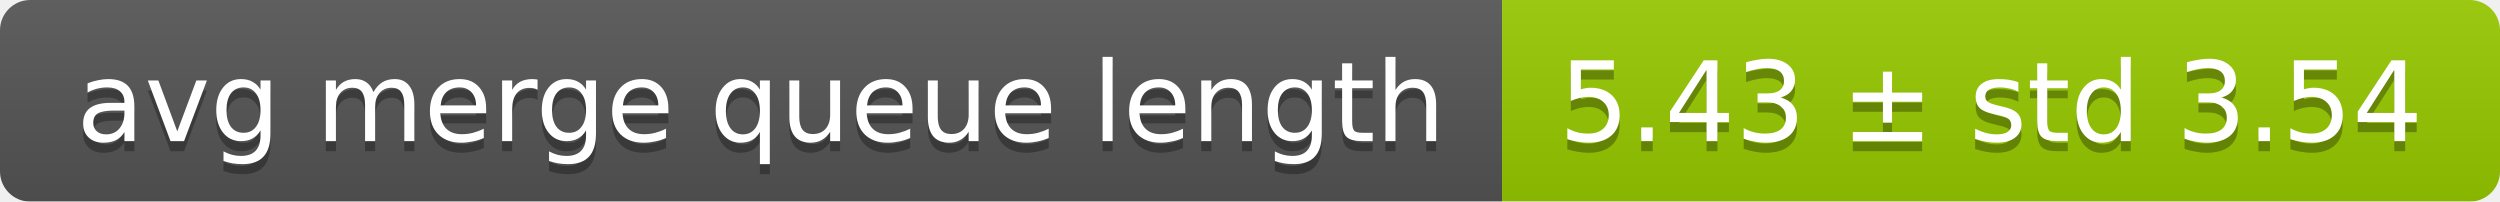
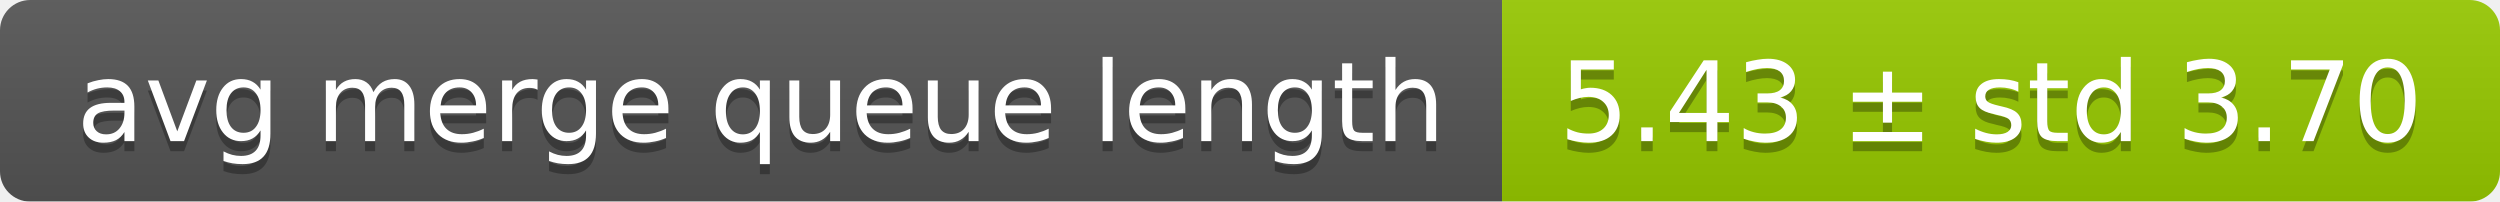
<svg xmlns="http://www.w3.org/2000/svg" width="248" height="20">
  <linearGradient id="smooth" x2="0" y2="100%">
    <stop offset="0" stop-color="#bbb" stop-opacity=".1" />
    <stop offset="1" stop-opacity=".1" />
  </linearGradient>
  <mask id="round">
    <rect width="248" height="20" rx="3" fill="#fff" />
  </mask>
  <g mask="url(#round)">
    <rect width="149" height="20" fill="#555" />
    <rect x="149" width="99" height="20" fill="#97ca00" />
    <rect width="248" height="20" fill="url(#smooth)" />
  </g>
  <g fill="#fff" text-anchor="middle" font-family="DejaVu Sans,Verdana,Geneva,sans-serif" font-size="11">
    <text x="75.5" y="15" fill="#010101" fill-opacity=".3">avg merge queue length</text>
    <text x="75.5" y="14">avg merge queue length</text>
-     <text x="197.5" y="15" fill="#010101" fill-opacity=".3">5.43 ± std 3.54</text>
-     <text x="197.5" y="14">5.43 ± std 3.54</text>
+     <text x="197.5" y="15" fill="#010101" fill-opacity=".3">5.43 ± std 3.70</text>
+     <text x="197.5" y="14">5.43 ± std 3.70</text>
  </g>
</svg>
